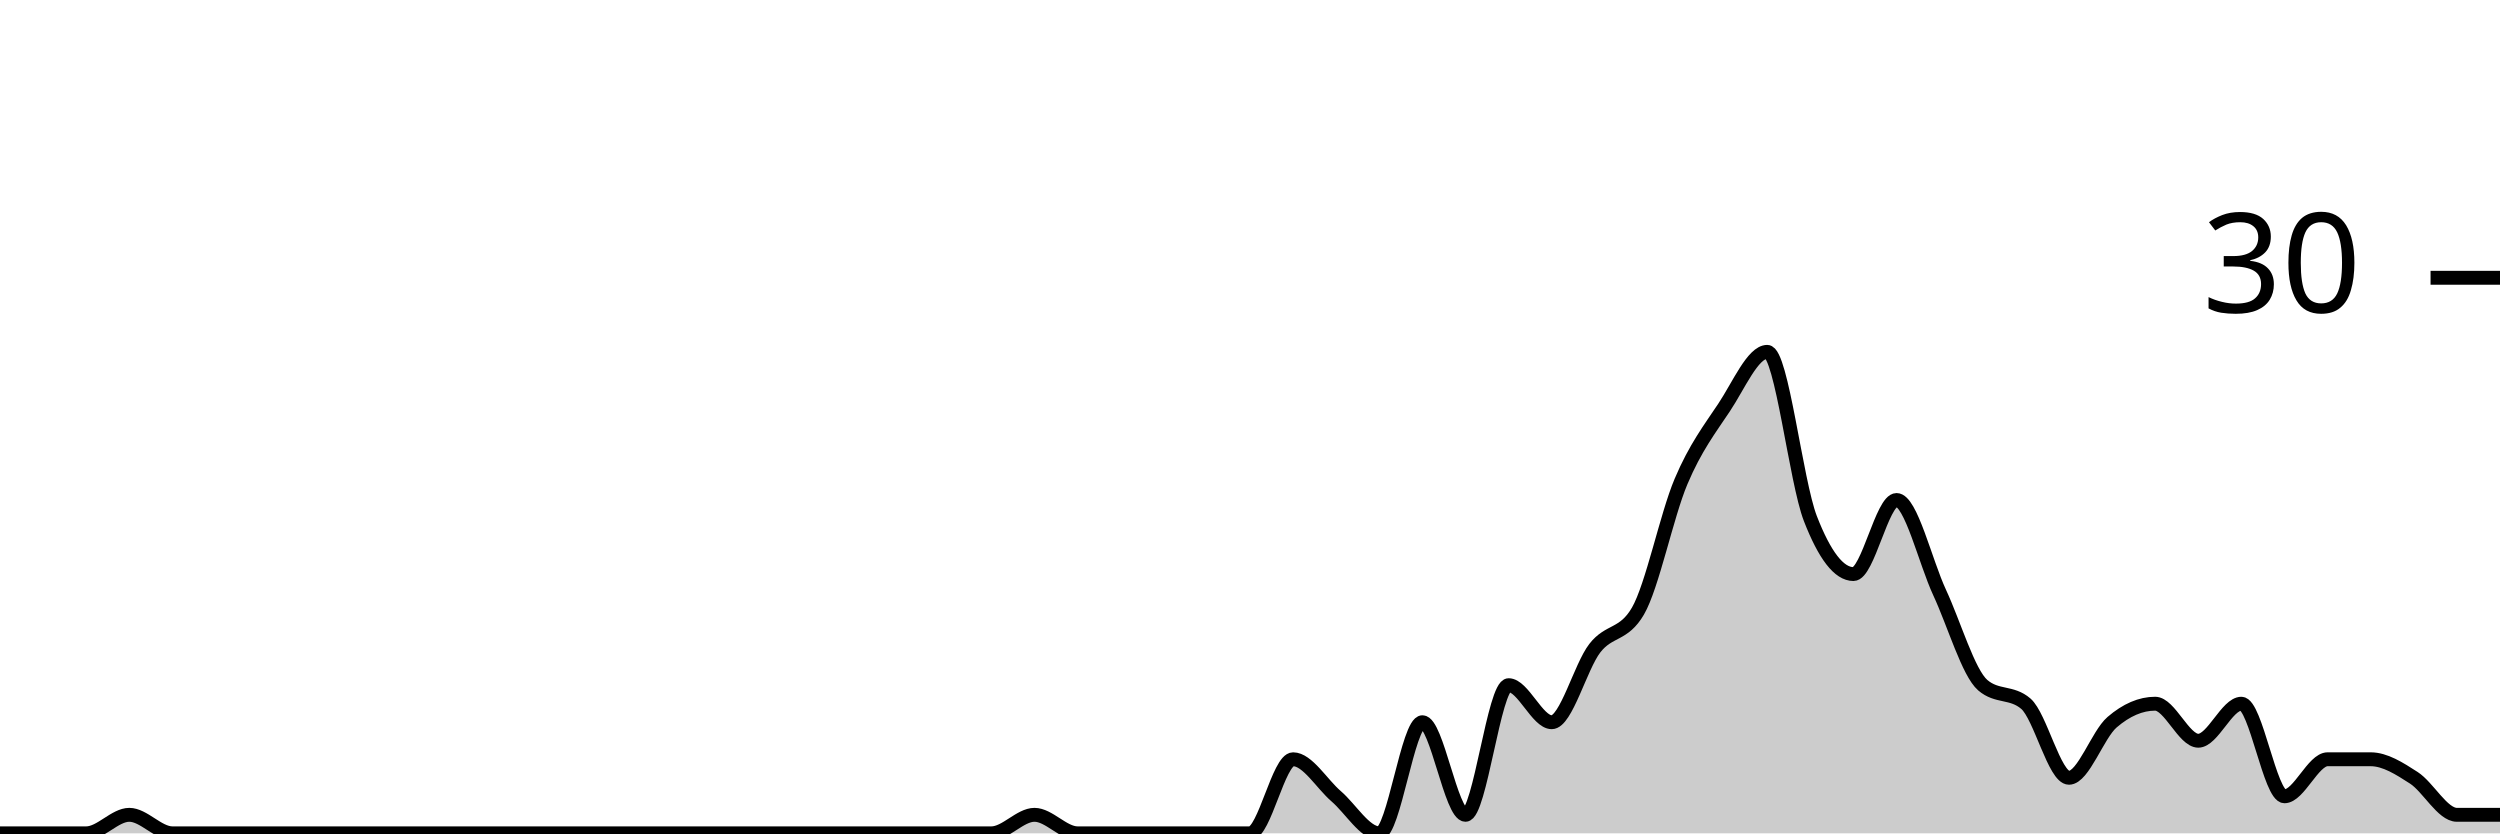
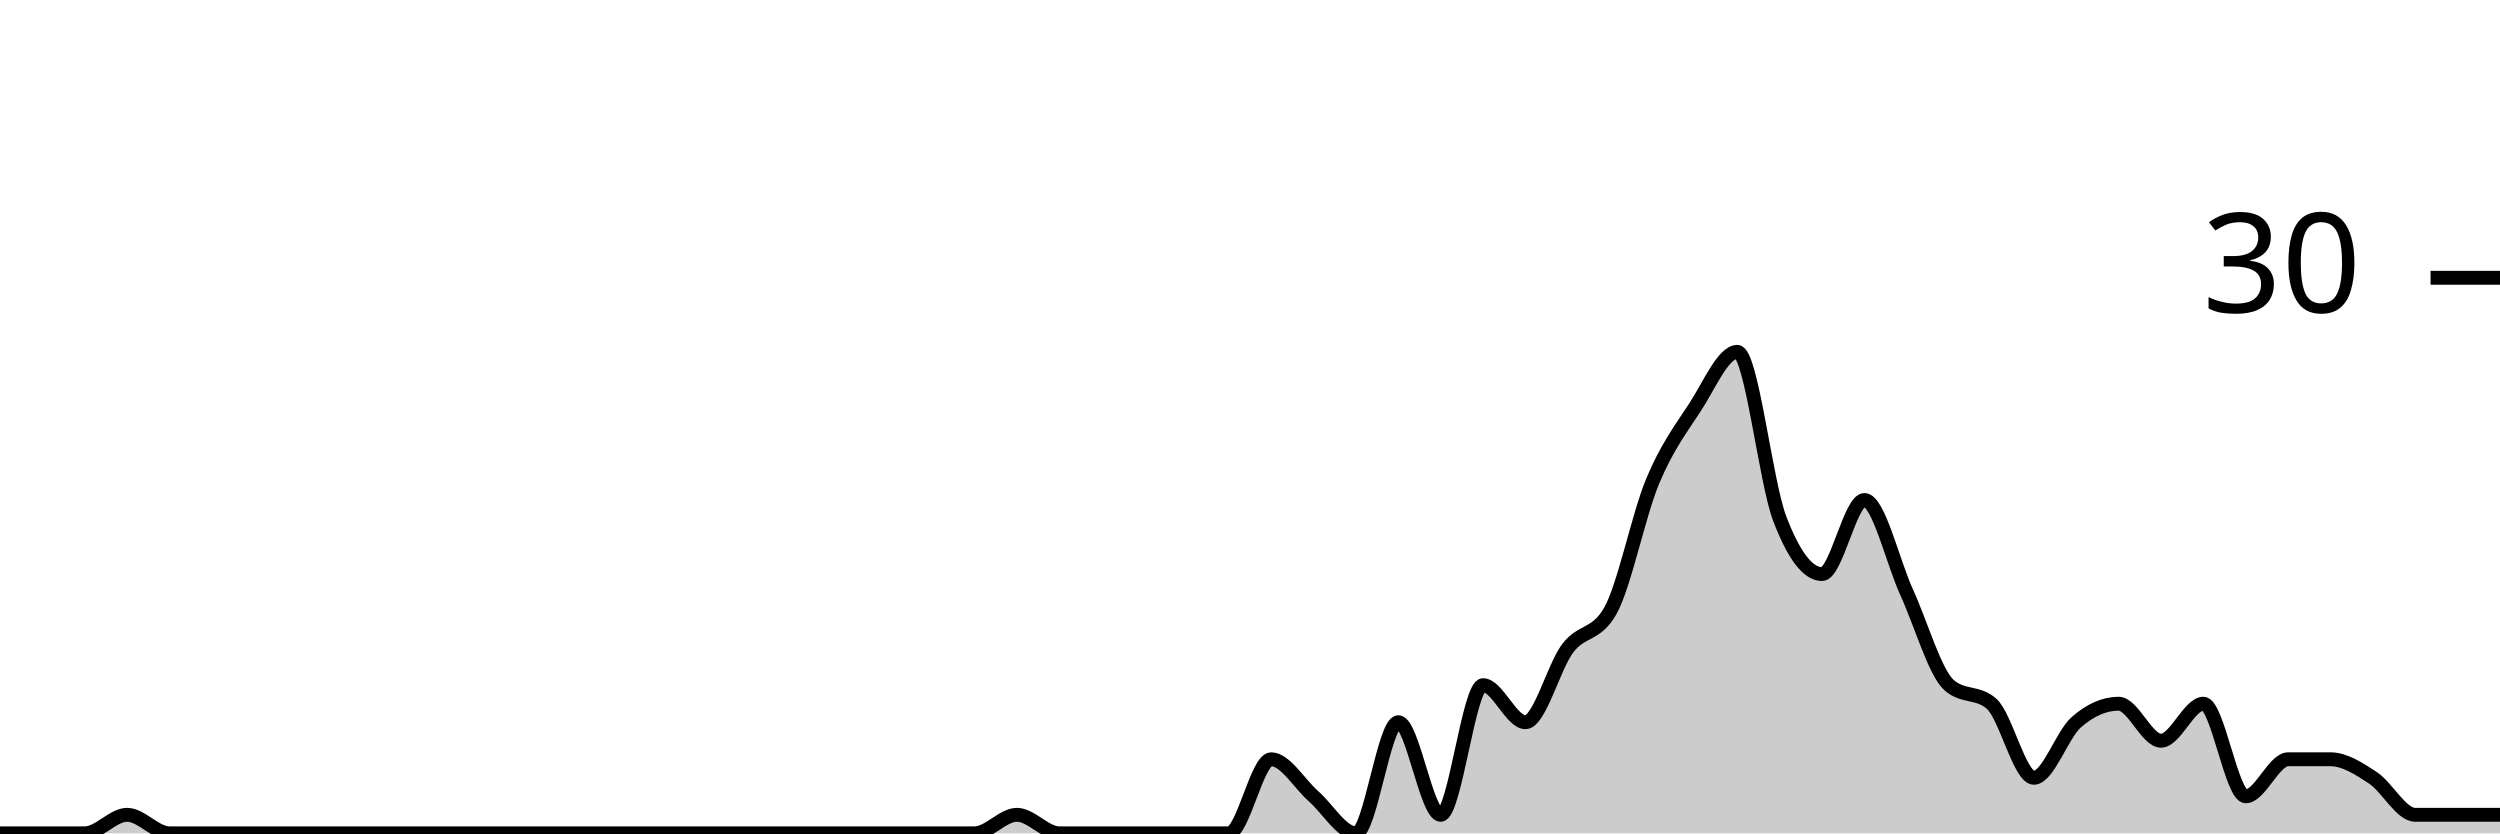
<svg xmlns="http://www.w3.org/2000/svg" viewBox="0 0 180 60">
  <g transform="translate(0,20)">
-     <path class="area" fill="rgba(0, 0, 0, 0.2)" d="M0,40C1.034,40,2.069,40,3.103,40C4.138,40,5.172,40,6.207,40C7.241,40,8.276,38.667,9.31,38.667C10.345,38.667,11.379,40,12.414,40C13.448,40,14.483,40,15.517,40C16.552,40,17.586,40,18.621,40C19.655,40,20.69,40,21.724,40C22.759,40,23.793,40,24.828,40C25.862,40,26.897,40,27.931,40C28.966,40,30,40,31.034,40C32.069,40,33.103,40,34.138,40C35.172,40,36.207,40,37.241,40C38.276,40,39.31,40,40.345,40C41.379,40,42.414,40,43.448,40C44.483,40,45.517,40,46.552,40C47.586,40,48.621,40,49.655,40C50.69,40,51.724,40,52.759,40C53.793,40,54.828,40,55.862,40C56.897,40,57.931,40,58.966,40C60,40,61.034,40,62.069,40C63.103,40,64.138,40,65.172,40C66.207,40,67.241,40,68.276,40C69.31,40,70.345,40,71.379,40C72.414,40,73.448,38.667,74.483,38.667C75.517,38.667,76.552,40,77.586,40C78.621,40,79.655,40,80.69,40C81.724,40,82.759,40,83.793,40C84.828,40,85.862,40,86.897,40C87.931,40,88.966,40,90,40C91.034,40,92.069,34.667,93.103,34.667C94.138,34.667,95.172,36.444,96.207,37.333C97.241,38.222,98.276,40,99.31,40C100.345,40,101.379,32,102.414,32C103.448,32,104.483,38.667,105.517,38.667C106.552,38.667,107.586,29.333,108.621,29.333C109.655,29.333,110.69,32,111.724,32C112.759,32,113.793,28,114.828,26.667C115.862,25.333,116.897,25.778,117.931,24C118.966,22.222,120,17.111,121.034,14.667C122.069,12.222,123.103,10.889,124.138,9.333C125.172,7.778,126.207,5.333,127.241,5.333C128.276,5.333,129.31,14.667,130.345,17.333C131.379,20,132.414,21.333,133.448,21.333C134.483,21.333,135.517,16,136.552,16C137.586,16,138.621,20.444,139.655,22.667C140.69,24.889,141.724,28.444,142.759,29.333C143.793,30.222,144.828,29.778,145.862,30.667C146.897,31.556,147.931,36,148.966,36C150,36,151.034,32.889,152.069,32C153.103,31.111,154.138,30.667,155.172,30.667C156.207,30.667,157.241,33.333,158.276,33.333C159.31,33.333,160.345,30.667,161.379,30.667C162.414,30.667,163.448,37.333,164.483,37.333C165.517,37.333,166.552,34.667,167.586,34.667C168.621,34.667,169.655,34.667,170.69,34.667C171.724,34.667,172.759,35.333,173.793,36C174.828,36.667,175.862,38.667,176.897,38.667C177.931,38.667,178.966,38.667,180,38.667L180,40C178.966,40,177.931,40,176.897,40C175.862,40,174.828,40,173.793,40C172.759,40,171.724,40,170.69,40C169.655,40,168.621,40,167.586,40C166.552,40,165.517,40,164.483,40C163.448,40,162.414,40,161.379,40C160.345,40,159.31,40,158.276,40C157.241,40,156.207,40,155.172,40C154.138,40,153.103,40,152.069,40C151.034,40,150,40,148.966,40C147.931,40,146.897,40,145.862,40C144.828,40,143.793,40,142.759,40C141.724,40,140.69,40,139.655,40C138.621,40,137.586,40,136.552,40C135.517,40,134.483,40,133.448,40C132.414,40,131.379,40,130.345,40C129.31,40,128.276,40,127.241,40C126.207,40,125.172,40,124.138,40C123.103,40,122.069,40,121.034,40C120,40,118.966,40,117.931,40C116.897,40,115.862,40,114.828,40C113.793,40,112.759,40,111.724,40C110.69,40,109.655,40,108.621,40C107.586,40,106.552,40,105.517,40C104.483,40,103.448,40,102.414,40C101.379,40,100.345,40,99.31,40C98.276,40,97.241,40,96.207,40C95.172,40,94.138,40,93.103,40C92.069,40,91.034,40,90,40C88.966,40,87.931,40,86.897,40C85.862,40,84.828,40,83.793,40C82.759,40,81.724,40,80.69,40C79.655,40,78.621,40,77.586,40C76.552,40,75.517,40,74.483,40C73.448,40,72.414,40,71.379,40C70.345,40,69.31,40,68.276,40C67.241,40,66.207,40,65.172,40C64.138,40,63.103,40,62.069,40C61.034,40,60,40,58.966,40C57.931,40,56.897,40,55.862,40C54.828,40,53.793,40,52.759,40C51.724,40,50.69,40,49.655,40C48.621,40,47.586,40,46.552,40C45.517,40,44.483,40,43.448,40C42.414,40,41.379,40,40.345,40C39.31,40,38.276,40,37.241,40C36.207,40,35.172,40,34.138,40C33.103,40,32.069,40,31.034,40C30,40,28.966,40,27.931,40C26.897,40,25.862,40,24.828,40C23.793,40,22.759,40,21.724,40C20.69,40,19.655,40,18.621,40C17.586,40,16.552,40,15.517,40C14.483,40,13.448,40,12.414,40C11.379,40,10.345,40,9.31,40C8.276,40,7.241,40,6.207,40C5.172,40,4.138,40,3.103,40C2.069,40,1.034,40,0,40Z" />
-     <path class="line" stroke="black" fill="none" d="M0,40C1.034,40,2.069,40,3.103,40C4.138,40,5.172,40,6.207,40C7.241,40,8.276,38.667,9.31,38.667C10.345,38.667,11.379,40,12.414,40C13.448,40,14.483,40,15.517,40C16.552,40,17.586,40,18.621,40C19.655,40,20.69,40,21.724,40C22.759,40,23.793,40,24.828,40C25.862,40,26.897,40,27.931,40C28.966,40,30,40,31.034,40C32.069,40,33.103,40,34.138,40C35.172,40,36.207,40,37.241,40C38.276,40,39.31,40,40.345,40C41.379,40,42.414,40,43.448,40C44.483,40,45.517,40,46.552,40C47.586,40,48.621,40,49.655,40C50.69,40,51.724,40,52.759,40C53.793,40,54.828,40,55.862,40C56.897,40,57.931,40,58.966,40C60,40,61.034,40,62.069,40C63.103,40,64.138,40,65.172,40C66.207,40,67.241,40,68.276,40C69.31,40,70.345,40,71.379,40C72.414,40,73.448,38.667,74.483,38.667C75.517,38.667,76.552,40,77.586,40C78.621,40,79.655,40,80.69,40C81.724,40,82.759,40,83.793,40C84.828,40,85.862,40,86.897,40C87.931,40,88.966,40,90,40C91.034,40,92.069,34.667,93.103,34.667C94.138,34.667,95.172,36.444,96.207,37.333C97.241,38.222,98.276,40,99.31,40C100.345,40,101.379,32,102.414,32C103.448,32,104.483,38.667,105.517,38.667C106.552,38.667,107.586,29.333,108.621,29.333C109.655,29.333,110.69,32,111.724,32C112.759,32,113.793,28,114.828,26.667C115.862,25.333,116.897,25.778,117.931,24C118.966,22.222,120,17.111,121.034,14.667C122.069,12.222,123.103,10.889,124.138,9.333C125.172,7.778,126.207,5.333,127.241,5.333C128.276,5.333,129.31,14.667,130.345,17.333C131.379,20,132.414,21.333,133.448,21.333C134.483,21.333,135.517,16,136.552,16C137.586,16,138.621,20.444,139.655,22.667C140.69,24.889,141.724,28.444,142.759,29.333C143.793,30.222,144.828,29.778,145.862,30.667C146.897,31.556,147.931,36,148.966,36C150,36,151.034,32.889,152.069,32C153.103,31.111,154.138,30.667,155.172,30.667C156.207,30.667,157.241,33.333,158.276,33.333C159.31,33.333,160.345,30.667,161.379,30.667C162.414,30.667,163.448,37.333,164.483,37.333C165.517,37.333,166.552,34.667,167.586,34.667C168.621,34.667,169.655,34.667,170.69,34.667C171.724,34.667,172.759,35.333,173.793,36C174.828,36.667,175.862,38.667,176.897,38.667C177.931,38.667,178.966,38.667,180,38.667" />
+     <path class="area" fill="rgba(0, 0, 0, 0.2)" d="M0,40C1.017,40,2.034,40,3.051,40C4.068,40,5.085,40,6.102,40C7.119,40,8.136,38.667,9.153,38.667C10.169,38.667,11.186,40,12.203,40C13.22,40,14.237,40,15.254,40C16.271,40,17.288,40,18.305,40C19.322,40,20.339,40,21.356,40C22.373,40,23.39,40,24.407,40C25.424,40,26.441,40,27.458,40C28.475,40,29.492,40,30.508,40C31.525,40,32.542,40,33.559,40C34.576,40,35.593,40,36.61,40C37.627,40,38.644,40,39.661,40C40.678,40,41.695,40,42.712,40C43.729,40,44.746,40,45.763,40C46.78,40,47.797,40,48.814,40C49.831,40,50.847,40,51.864,40C52.881,40,53.898,40,54.915,40C55.932,40,56.949,40,57.966,40C58.983,40,60,40,61.017,40C62.034,40,63.051,40,64.068,40C65.085,40,66.102,40,67.119,40C68.136,40,69.153,40,70.169,40C71.186,40,72.203,38.667,73.22,38.667C74.237,38.667,75.254,40,76.271,40C77.288,40,78.305,40,79.322,40C80.339,40,81.356,40,82.373,40C83.39,40,84.407,40,85.424,40C86.441,40,87.458,40,88.475,40C89.492,40,90.508,34.667,91.525,34.667C92.542,34.667,93.559,36.444,94.576,37.333C95.593,38.222,96.61,40,97.627,40C98.644,40,99.661,32,100.678,32C101.695,32,102.712,38.667,103.729,38.667C104.746,38.667,105.763,29.333,106.78,29.333C107.797,29.333,108.814,32,109.831,32C110.847,32,111.864,28,112.881,26.667C113.898,25.333,114.915,25.778,115.932,24C116.949,22.222,117.966,17.111,118.983,14.667C120,12.222,121.017,10.889,122.034,9.333C123.051,7.778,124.068,5.333,125.085,5.333C126.102,5.333,127.119,14.667,128.136,17.333C129.153,20,130.169,21.333,131.186,21.333C132.203,21.333,133.22,16,134.237,16C135.254,16,136.271,20.444,137.288,22.667C138.305,24.889,139.322,28.444,140.339,29.333C141.356,30.222,142.373,29.778,143.39,30.667C144.407,31.556,145.424,36,146.441,36C147.458,36,148.475,32.889,149.492,32C150.508,31.111,151.525,30.667,152.542,30.667C153.559,30.667,154.576,33.333,155.593,33.333C156.61,33.333,157.627,30.667,158.644,30.667C159.661,30.667,160.678,37.333,161.695,37.333C162.712,37.333,163.729,34.667,164.746,34.667C165.763,34.667,166.78,34.667,167.797,34.667C168.814,34.667,169.831,35.333,170.847,36C171.864,36.667,172.881,38.667,173.898,38.667C174.915,38.667,175.932,38.667,176.949,38.667C177.966,38.667,178.983,38.667,180,38.667L180,40C178.983,40,177.966,40,176.949,40C175.932,40,174.915,40,173.898,40C172.881,40,171.864,40,170.847,40C169.831,40,168.814,40,167.797,40C166.78,40,165.763,40,164.746,40C163.729,40,162.712,40,161.695,40C160.678,40,159.661,40,158.644,40C157.627,40,156.61,40,155.593,40C154.576,40,153.559,40,152.542,40C151.525,40,150.508,40,149.492,40C148.475,40,147.458,40,146.441,40C145.424,40,144.407,40,143.39,40C142.373,40,141.356,40,140.339,40C139.322,40,138.305,40,137.288,40C136.271,40,135.254,40,134.237,40C133.22,40,132.203,40,131.186,40C130.169,40,129.153,40,128.136,40C127.119,40,126.102,40,125.085,40C124.068,40,123.051,40,122.034,40C121.017,40,120,40,118.983,40C117.966,40,116.949,40,115.932,40C114.915,40,113.898,40,112.881,40C111.864,40,110.847,40,109.831,40C108.814,40,107.797,40,106.78,40C105.763,40,104.746,40,103.729,40C102.712,40,101.695,40,100.678,40C99.661,40,98.644,40,97.627,40C96.61,40,95.593,40,94.576,40C93.559,40,92.542,40,91.525,40C90.508,40,89.492,40,88.475,40C87.458,40,86.441,40,85.424,40C84.407,40,83.39,40,82.373,40C81.356,40,80.339,40,79.322,40C78.305,40,77.288,40,76.271,40C75.254,40,74.237,40,73.22,40C72.203,40,71.186,40,70.169,40C69.153,40,68.136,40,67.119,40C66.102,40,65.085,40,64.068,40C63.051,40,62.034,40,61.017,40C60,40,58.983,40,57.966,40C56.949,40,55.932,40,54.915,40C53.898,40,52.881,40,51.864,40C50.847,40,49.831,40,48.814,40C47.797,40,46.78,40,45.763,40C44.746,40,43.729,40,42.712,40C41.695,40,40.678,40,39.661,40C38.644,40,37.627,40,36.61,40C35.593,40,34.576,40,33.559,40C32.542,40,31.525,40,30.508,40C29.492,40,28.475,40,27.458,40C26.441,40,25.424,40,24.407,40C23.39,40,22.373,40,21.356,40C20.339,40,19.322,40,18.305,40C17.288,40,16.271,40,15.254,40C14.237,40,13.22,40,12.203,40C11.186,40,10.169,40,9.153,40C8.136,40,7.119,40,6.102,40C5.085,40,4.068,40,3.051,40C2.034,40,1.017,40,0,40Z" />
+     <path class="line" stroke="black" fill="none" d="M0,40C1.017,40,2.034,40,3.051,40C4.068,40,5.085,40,6.102,40C7.119,40,8.136,38.667,9.153,38.667C10.169,38.667,11.186,40,12.203,40C13.22,40,14.237,40,15.254,40C16.271,40,17.288,40,18.305,40C19.322,40,20.339,40,21.356,40C22.373,40,23.39,40,24.407,40C25.424,40,26.441,40,27.458,40C28.475,40,29.492,40,30.508,40C31.525,40,32.542,40,33.559,40C34.576,40,35.593,40,36.61,40C37.627,40,38.644,40,39.661,40C40.678,40,41.695,40,42.712,40C43.729,40,44.746,40,45.763,40C46.78,40,47.797,40,48.814,40C49.831,40,50.847,40,51.864,40C52.881,40,53.898,40,54.915,40C55.932,40,56.949,40,57.966,40C58.983,40,60,40,61.017,40C62.034,40,63.051,40,64.068,40C65.085,40,66.102,40,67.119,40C68.136,40,69.153,40,70.169,40C71.186,40,72.203,38.667,73.22,38.667C74.237,38.667,75.254,40,76.271,40C77.288,40,78.305,40,79.322,40C80.339,40,81.356,40,82.373,40C83.39,40,84.407,40,85.424,40C86.441,40,87.458,40,88.475,40C89.492,40,90.508,34.667,91.525,34.667C92.542,34.667,93.559,36.444,94.576,37.333C95.593,38.222,96.61,40,97.627,40C98.644,40,99.661,32,100.678,32C101.695,32,102.712,38.667,103.729,38.667C104.746,38.667,105.763,29.333,106.78,29.333C107.797,29.333,108.814,32,109.831,32C110.847,32,111.864,28,112.881,26.667C113.898,25.333,114.915,25.778,115.932,24C116.949,22.222,117.966,17.111,118.983,14.667C120,12.222,121.017,10.889,122.034,9.333C123.051,7.778,124.068,5.333,125.085,5.333C126.102,5.333,127.119,14.667,128.136,17.333C129.153,20,130.169,21.333,131.186,21.333C132.203,21.333,133.22,16,134.237,16C135.254,16,136.271,20.444,137.288,22.667C138.305,24.889,139.322,28.444,140.339,29.333C141.356,30.222,142.373,29.778,143.39,30.667C144.407,31.556,145.424,36,146.441,36C147.458,36,148.475,32.889,149.492,32C150.508,31.111,151.525,30.667,152.542,30.667C153.559,30.667,154.576,33.333,155.593,33.333C156.61,33.333,157.627,30.667,158.644,30.667C159.661,30.667,160.678,37.333,161.695,37.333C162.712,37.333,163.729,34.667,164.746,34.667C165.763,34.667,166.78,34.667,167.797,34.667C168.814,34.667,169.831,35.333,170.847,36C171.864,36.667,172.881,38.667,173.898,38.667C174.915,38.667,175.932,38.667,176.949,38.667C177.966,38.667,178.983,38.667,180,38.667" />
    <path class="axis-ceiling" stroke-width="1" stroke="black" fill="none" d="M175,0L180,0" />
    <text class="axis-ceiling-label" font-family="sans-serif" text-anchor="end" font-size="10px" x="170" y="2.5">30</text>
  </g>
</svg>
